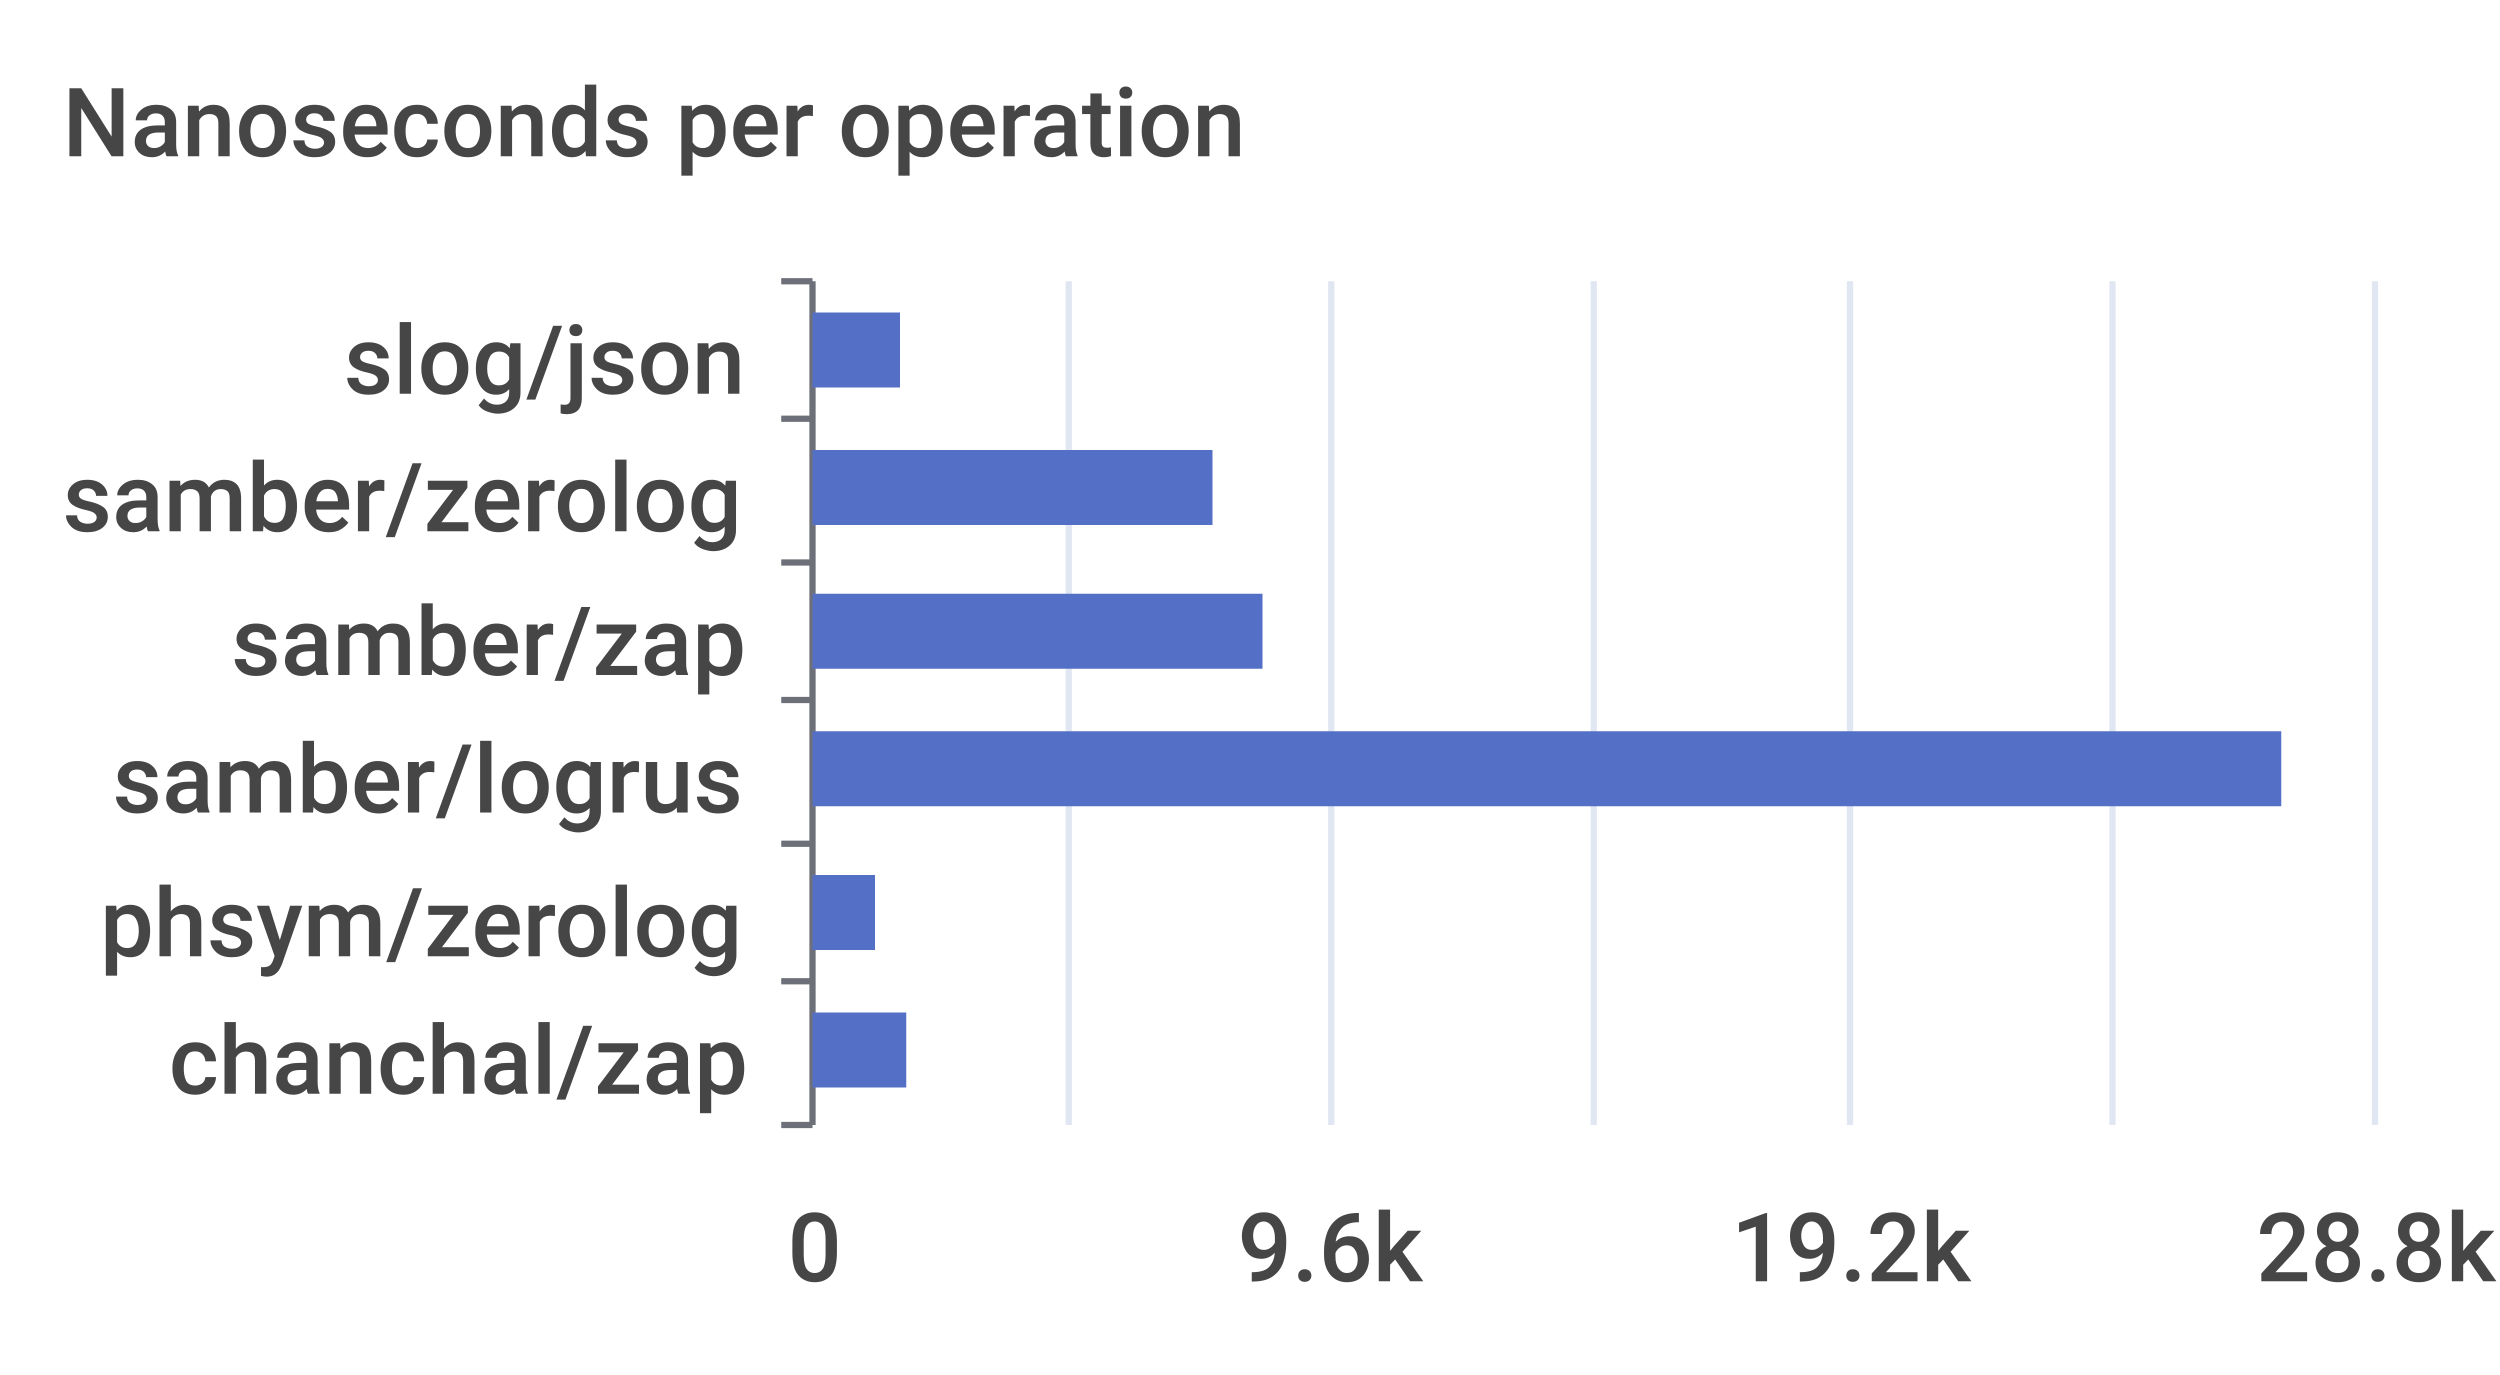
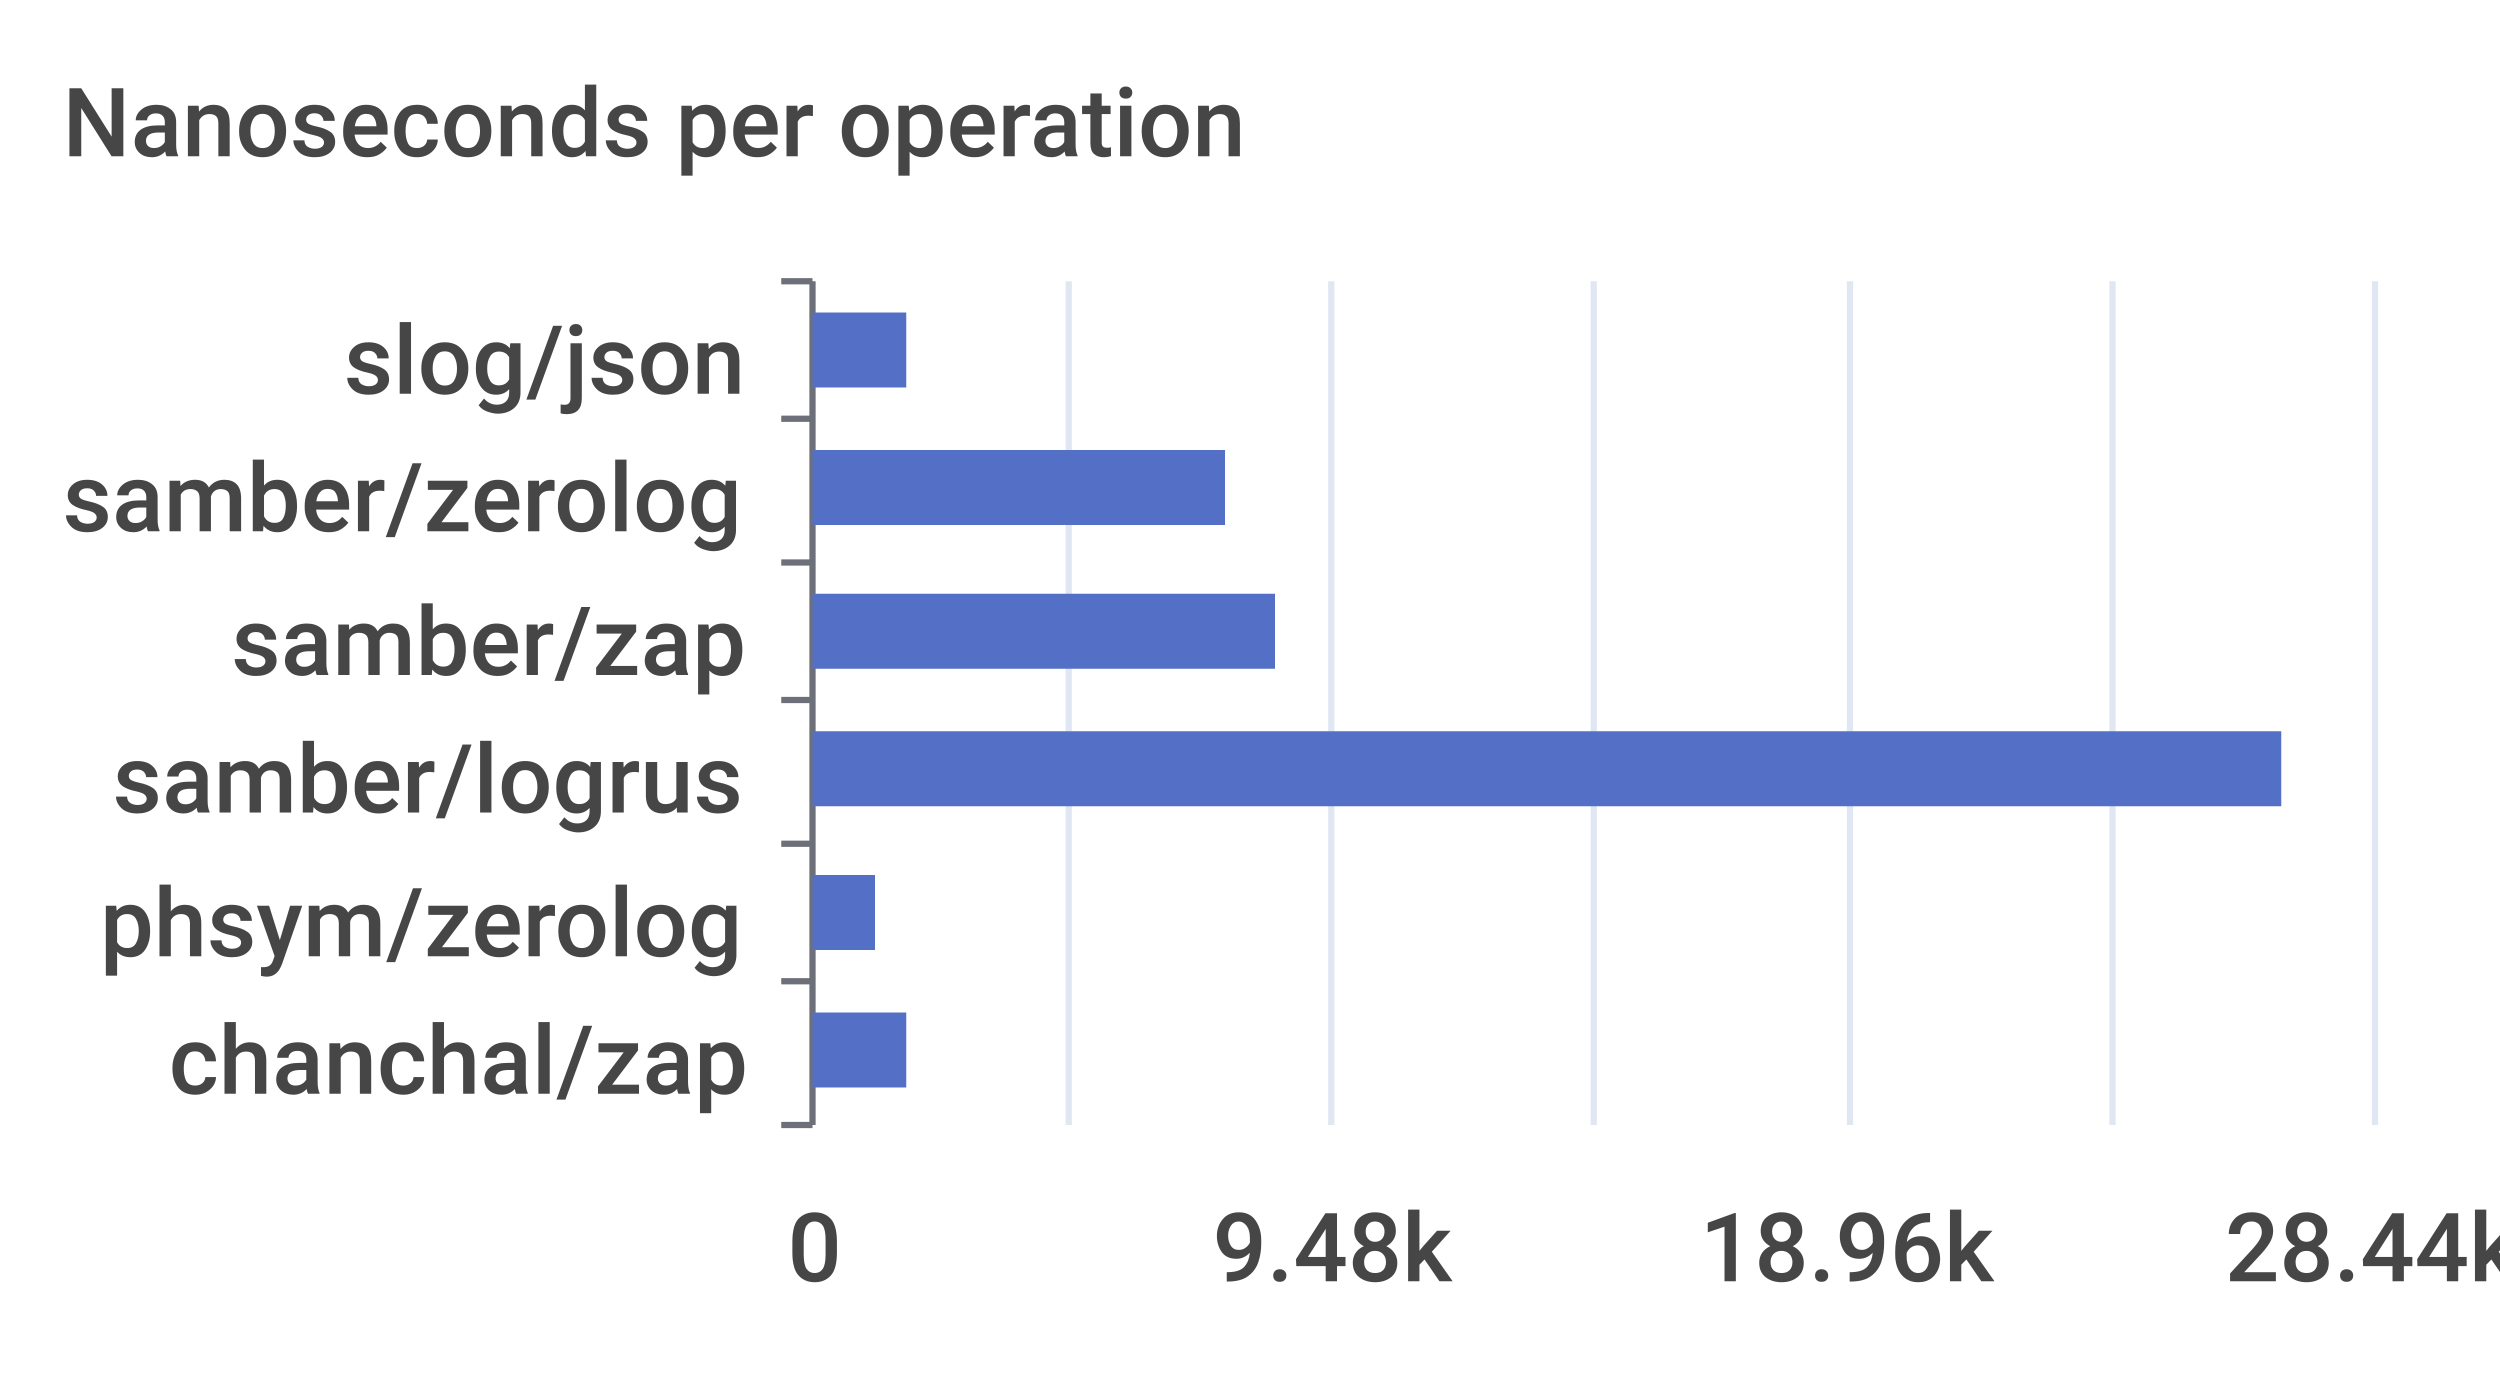
<svg xmlns="http://www.w3.org/2000/svg" width="400" height="220">\n<path d="M 0 0 L 400 0 L 400 220 L 0 220 L 0 0" style="stroke-width:0;stroke:none;fill:rgba(255,255,255,1.0)" />
  <text x="10" y="25" style="stroke-width:0;stroke:none;fill:rgba(70,70,70,1.0);font-size:15.3px;font-family:'Roboto Medium',sans-serif">Nanoseconds per operation</text>
  <path d="M 125 45 L 130 45" style="stroke-width:1;stroke:rgba(110,112,121,1.0);fill:none" />
  <path d="M 125 67 L 130 67" style="stroke-width:1;stroke:rgba(110,112,121,1.0);fill:none" />
  <path d="M 125 90 L 130 90" style="stroke-width:1;stroke:rgba(110,112,121,1.0);fill:none" />
  <path d="M 125 112 L 130 112" style="stroke-width:1;stroke:rgba(110,112,121,1.0);fill:none" />
  <path d="M 125 135 L 130 135" style="stroke-width:1;stroke:rgba(110,112,121,1.0);fill:none" />
  <path d="M 125 157 L 130 157" style="stroke-width:1;stroke:rgba(110,112,121,1.0);fill:none" />
  <path d="M 125 180 L 130 180" style="stroke-width:1;stroke:rgba(110,112,121,1.0);fill:none" />
  <path d="M 130 45 L 130 180" style="stroke-width:1;stroke:rgba(110,112,121,1.0);fill:none" />
  <text x="55" y="63" style="stroke-width:0;stroke:none;fill:rgba(70,70,70,1.0);font-size:15.3px;font-family:'Roboto Medium',sans-serif">slog/json</text>
  <text x="10" y="85" style="stroke-width:0;stroke:none;fill:rgba(70,70,70,1.0);font-size:15.3px;font-family:'Roboto Medium',sans-serif">samber/zerolog</text>
  <text x="37" y="108" style="stroke-width:0;stroke:none;fill:rgba(70,70,70,1.0);font-size:15.3px;font-family:'Roboto Medium',sans-serif">samber/zap</text>
  <text x="18" y="130" style="stroke-width:0;stroke:none;fill:rgba(70,70,70,1.0);font-size:15.3px;font-family:'Roboto Medium',sans-serif">samber/logrus</text>
  <text x="16" y="153" style="stroke-width:0;stroke:none;fill:rgba(70,70,70,1.0);font-size:15.3px;font-family:'Roboto Medium',sans-serif">phsym/zerolog</text>
  <text x="27" y="175" style="stroke-width:0;stroke:none;fill:rgba(70,70,70,1.0);font-size:15.3px;font-family:'Roboto Medium',sans-serif">chanchal/zap</text>
  <text x="126" y="205" style="stroke-width:0;stroke:none;fill:rgba(70,70,70,1.0);font-size:15.3px;font-family:'Roboto Medium',sans-serif">0</text>
-   <text x="198" y="205" style="stroke-width:0;stroke:none;fill:rgba(70,70,70,1.0);font-size:15.3px;font-family:'Roboto Medium',sans-serif">9.6k</text>
-   <text x="277" y="205" style="stroke-width:0;stroke:none;fill:rgba(70,70,70,1.0);font-size:15.3px;font-family:'Roboto Medium',sans-serif">19.2k</text>
-   <text x="361" y="205" style="stroke-width:0;stroke:none;fill:rgba(70,70,70,1.0);font-size:15.3px;font-family:'Roboto Medium',sans-serif">28.8k</text>
+   <text x="194" y="205" style="stroke-width:0;stroke:none;fill:rgba(70,70,70,1.0);font-size:15.3px;font-family:'Roboto Medium',sans-serif">9.48k</text>
+   <text x="272" y="205" style="stroke-width:0;stroke:none;fill:rgba(70,70,70,1.0);font-size:15.3px;font-family:'Roboto Medium',sans-serif">18.96k</text>
+   <text x="356" y="205" style="stroke-width:0;stroke:none;fill:rgba(70,70,70,1.0);font-size:15.3px;font-family:'Roboto Medium',sans-serif">28.44k</text>
  <path d="M 171 45 L 171 180" style="stroke-width:1;stroke:rgba(224,230,242,1.0);fill:none" />
  <path d="M 213 45 L 213 180" style="stroke-width:1;stroke:rgba(224,230,242,1.0);fill:none" />
  <path d="M 255 45 L 255 180" style="stroke-width:1;stroke:rgba(224,230,242,1.0);fill:none" />
  <path d="M 296 45 L 296 180" style="stroke-width:1;stroke:rgba(224,230,242,1.0);fill:none" />
  <path d="M 338 45 L 338 180" style="stroke-width:1;stroke:rgba(224,230,242,1.0);fill:none" />
  <path d="M 380 45 L 380 180" style="stroke-width:1;stroke:rgba(224,230,242,1.0);fill:none" />
  <path d="M 130 162 L 145 162 L 145 174 L 130 174 L 130 162" style="stroke-width:0;stroke:none;fill:rgba(84,112,198,1.0)" />
  <path d="M 130 140 L 140 140 L 140 152 L 130 152 L 130 140" style="stroke-width:0;stroke:none;fill:rgba(84,112,198,1.0)" />
  <path d="M 130 117 L 365 117 L 365 129 L 130 129 L 130 117" style="stroke-width:0;stroke:none;fill:rgba(84,112,198,1.0)" />
-   <path d="M 130 95 L 202 95 L 202 107 L 130 107 L 130 95" style="stroke-width:0;stroke:none;fill:rgba(84,112,198,1.0)" />
-   <path d="M 130 72 L 194 72 L 194 84 L 130 84 L 130 72" style="stroke-width:0;stroke:none;fill:rgba(84,112,198,1.0)" />
-   <path d="M 130 50 L 144 50 L 144 62 L 130 62 L 130 50" style="stroke-width:0;stroke:none;fill:rgba(84,112,198,1.0)" />
+   <path d="M 130 95 L 204 95 L 204 107 L 130 107 L 130 95" style="stroke-width:0;stroke:none;fill:rgba(84,112,198,1.0)" />
+   <path d="M 130 72 L 196 72 L 196 84 L 130 84 L 130 72" style="stroke-width:0;stroke:none;fill:rgba(84,112,198,1.0)" />
+   <path d="M 130 50 L 145 50 L 145 62 L 130 62 L 130 50" style="stroke-width:0;stroke:none;fill:rgba(84,112,198,1.0)" />
</svg>
